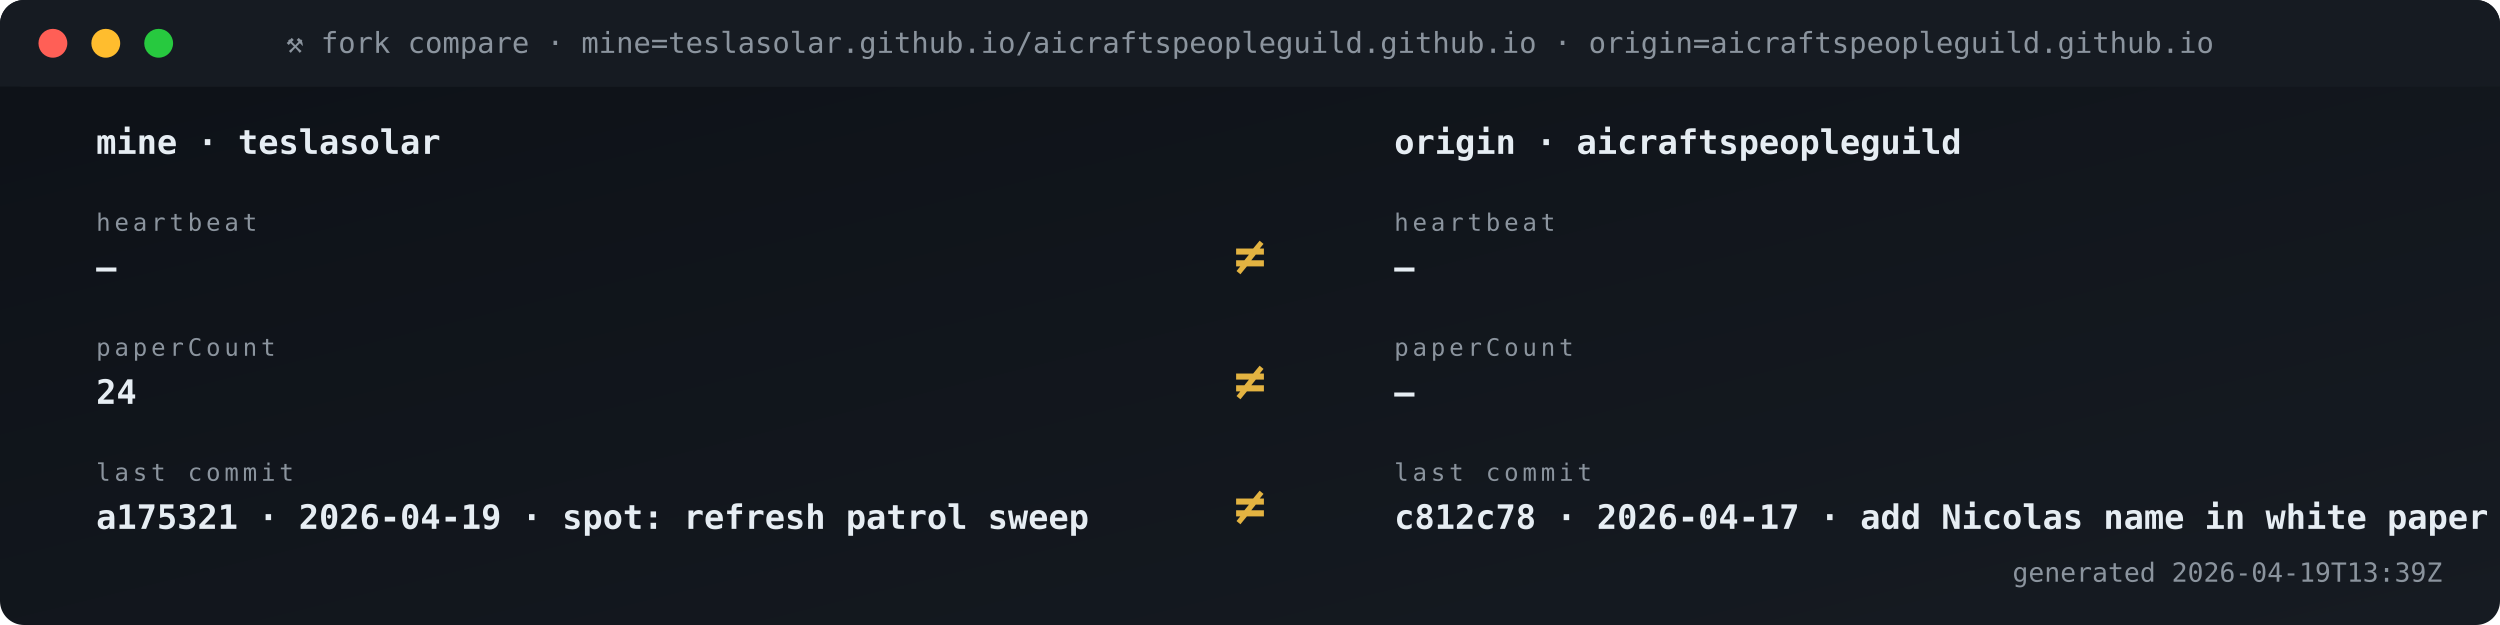
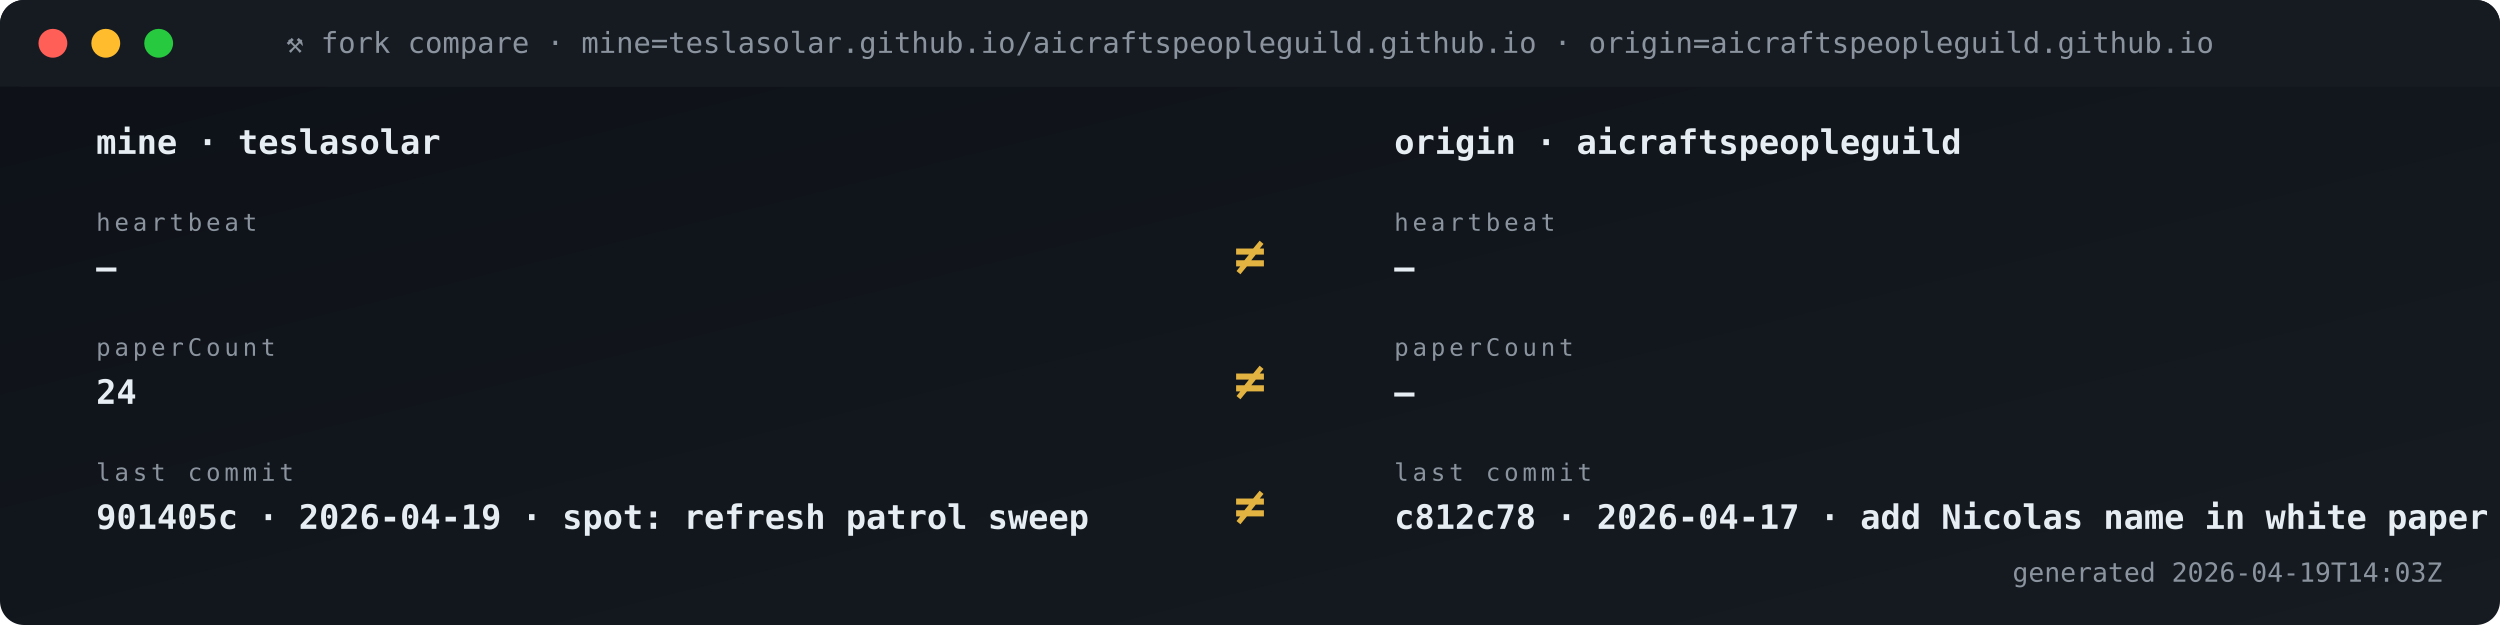
<svg xmlns="http://www.w3.org/2000/svg" viewBox="0 0 1040 260" width="1040" height="260" role="img" aria-label="Fork vs origin compare">
  <defs>
    <linearGradient id="gBg" x1="0" x2="1" y1="0" y2="1">
      <stop offset="0" stop-color="#0d1117" />
      <stop offset="1" stop-color="#161b22" />
    </linearGradient>
    <style>
      .t{font-family:'SFMono-Regular',Consolas,monospace}
      .lb{fill:#8b949e;font-size:10px;text-transform:uppercase;letter-spacing:1.6px}
      .va{fill:#e6edf3;font-size:20px;font-weight:700}
      .vs{fill:#e6edf3;font-size:14px;font-weight:600}
      .lo{fill:#79c0ff;font-size:11px}
      .sub{fill:#8b949e;font-size:11px}
      .g{fill:#3fb950} .a{fill:#e3b341} .r{fill:#f85149}
      .p{fill:#a371f7} .o{fill:#f0883e}
      .pulse{animation:plz 1.8s ease-out infinite}
      @keyframes plz{
        0%{transform:scale(1);opacity:.85}
        45%{transform:scale(1.35);opacity:.3}
        100%{transform:scale(1.8);opacity:0}
      }
      .spin{animation:sp 4s linear infinite;transform-origin:center}
      @keyframes sp{from{transform:rotate(0)}to{transform:rotate(360deg)}}
    </style>
  </defs>
  <rect width="1040" height="260" rx="10" fill="url(#gBg)" />
  <rect x="0" y="0" width="1040" height="36" rx="10" fill="#161b22" />
  <rect x="0" y="26" width="1040" height="10" fill="#161b22" />
  <circle cx="22" cy="18" r="6" fill="#ff5f56" />
  <circle cx="44" cy="18" r="6" fill="#ffbd2e" />
  <circle cx="66" cy="18" r="6" fill="#27c93f" />
  <text x="520" y="22" text-anchor="middle" class="t" font-size="12" fill="#8b949e">⚒ fork compare · mine=teslasolar.github.io/aicraftspeopleguild.github.io  ·  origin=aicraftspeopleguild.github.io</text>
  <text x="40" y="64" class="t vs">mine  ·  teslasolar</text>
  <text x="580" y="64" class="t vs">origin  ·  aicraftspeopleguild</text>
  <text x="40" y="96" class="t lb">heartbeat</text>
  <text x="40" y="116" class="t vs">—</text>
  <text x="580" y="96" class="t lb">heartbeat</text>
  <text x="580" y="116" class="t vs">—</text>
  <text x="520" y="114" text-anchor="middle" class="t" font-size="22" font-weight="700" fill="#e3b341">≠</text>
  <text x="40" y="148" class="t lb">paperCount</text>
  <text x="40" y="168" class="t vs">24</text>
  <text x="580" y="148" class="t lb">paperCount</text>
  <text x="580" y="168" class="t vs">—</text>
  <text x="520" y="166" text-anchor="middle" class="t" font-size="22" font-weight="700" fill="#e3b341">≠</text>
  <text x="40" y="200" class="t lb">last commit</text>
-   <text x="40" y="220" class="t vs">a175321 · 2026-04-19 · spot: refresh patrol sweep</text>
+   <text x="40" y="220" class="t vs">901405c · 2026-04-19 · spot: refresh patrol sweep</text>
  <text x="580" y="200" class="t lb">last commit</text>
  <text x="580" y="220" class="t vs">c812c78 · 2026-04-17 · add Nicolas name in white paper s</text>
  <text x="520" y="218" text-anchor="middle" class="t" font-size="22" font-weight="700" fill="#e3b341">≠</text>
-   <text x="1016" y="242" text-anchor="end" class="t sub">generated 2026-04-19T13:39Z</text>
+   <text x="1016" y="242" text-anchor="end" class="t sub">generated 2026-04-19T14:03Z</text>
</svg>
